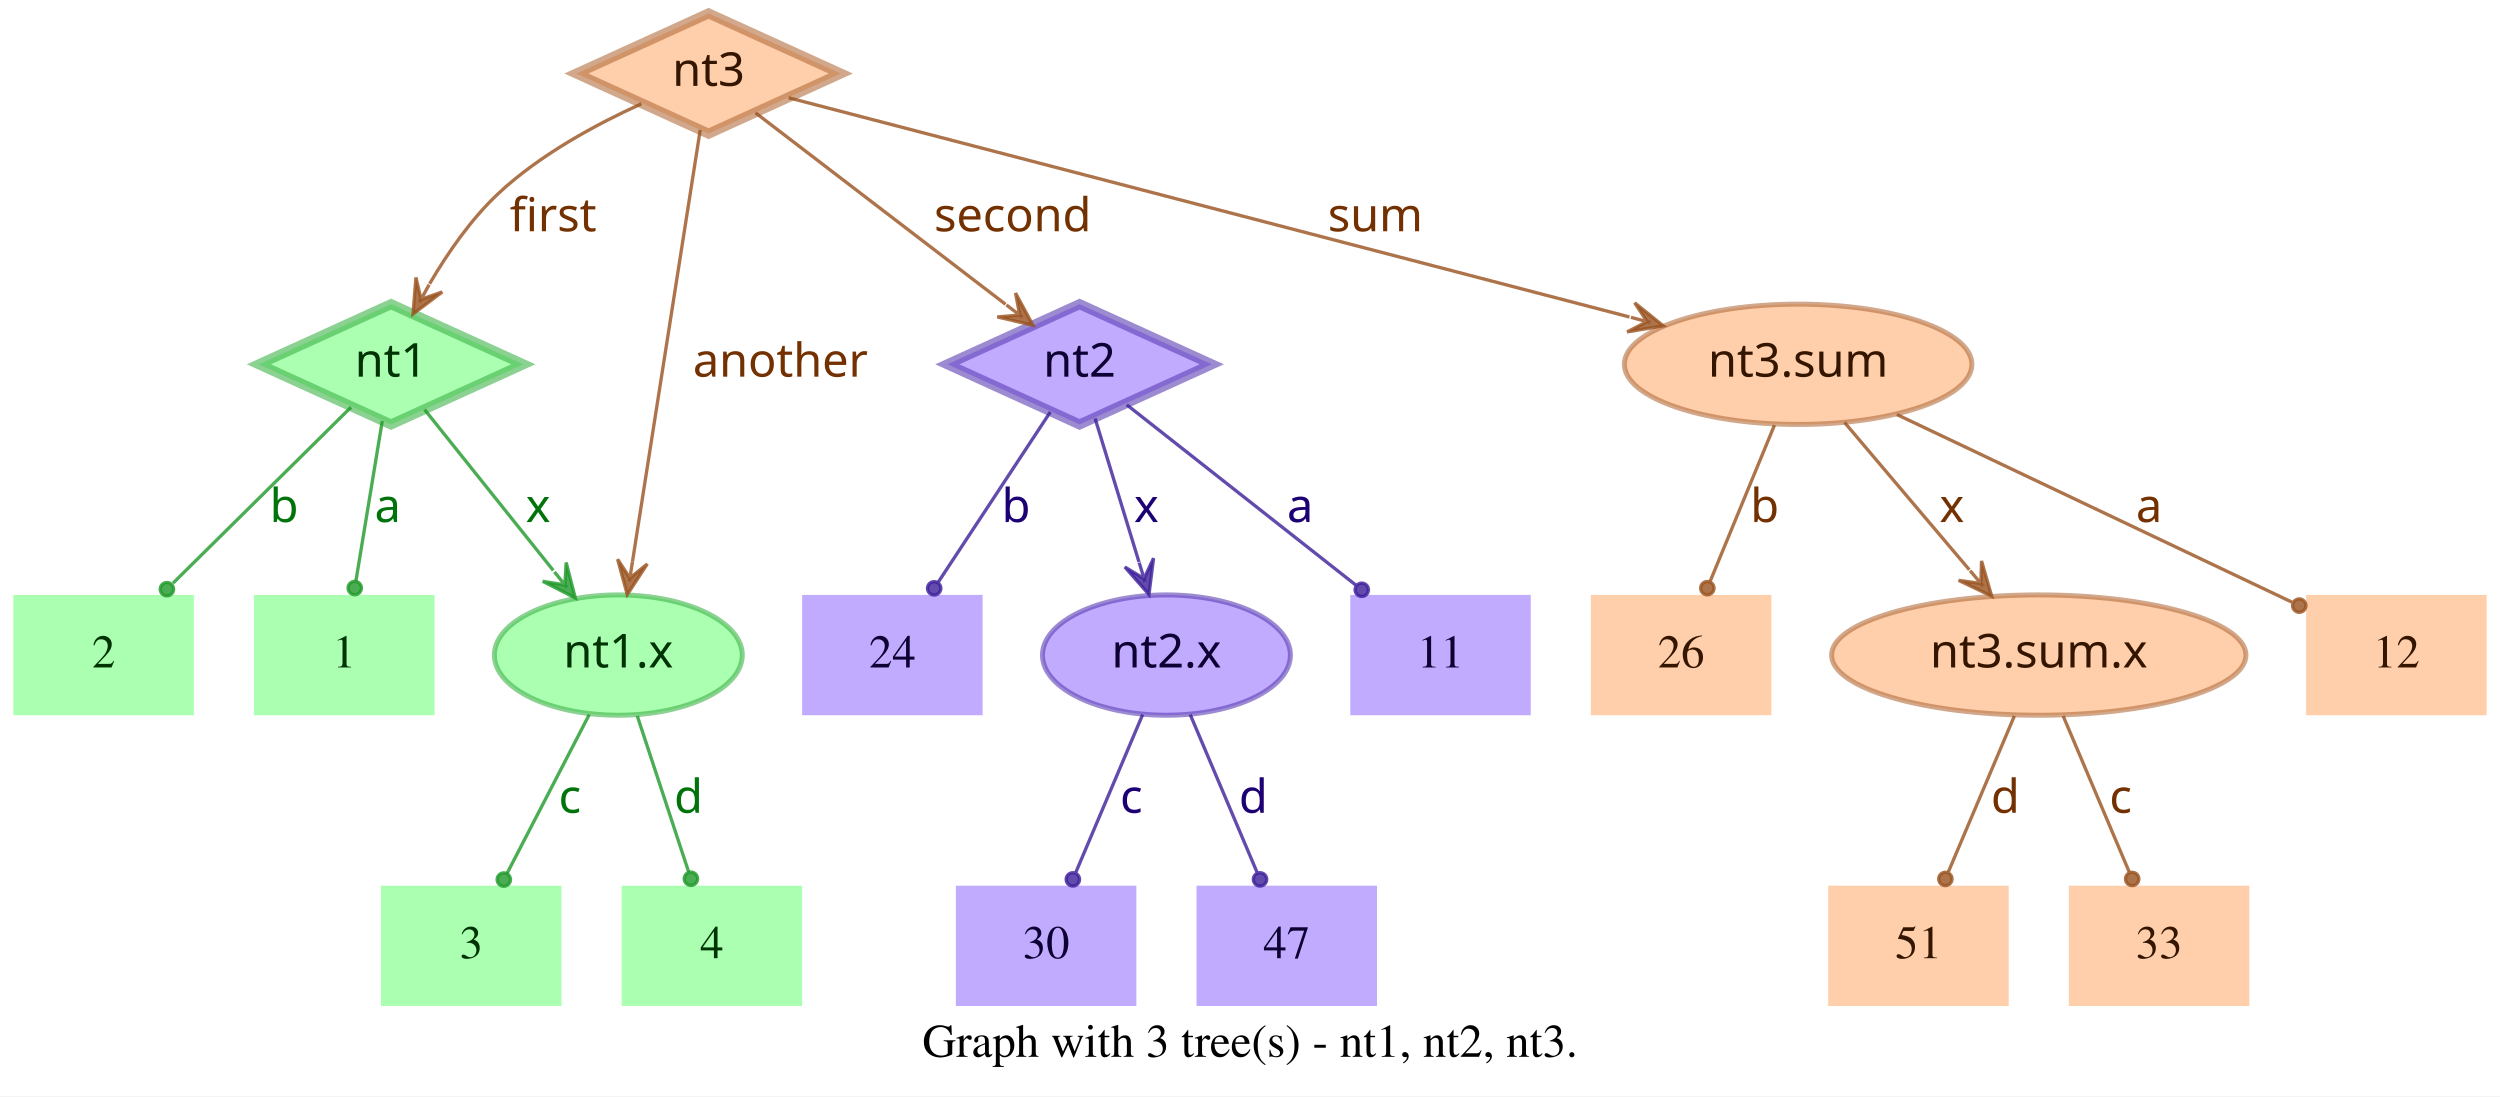
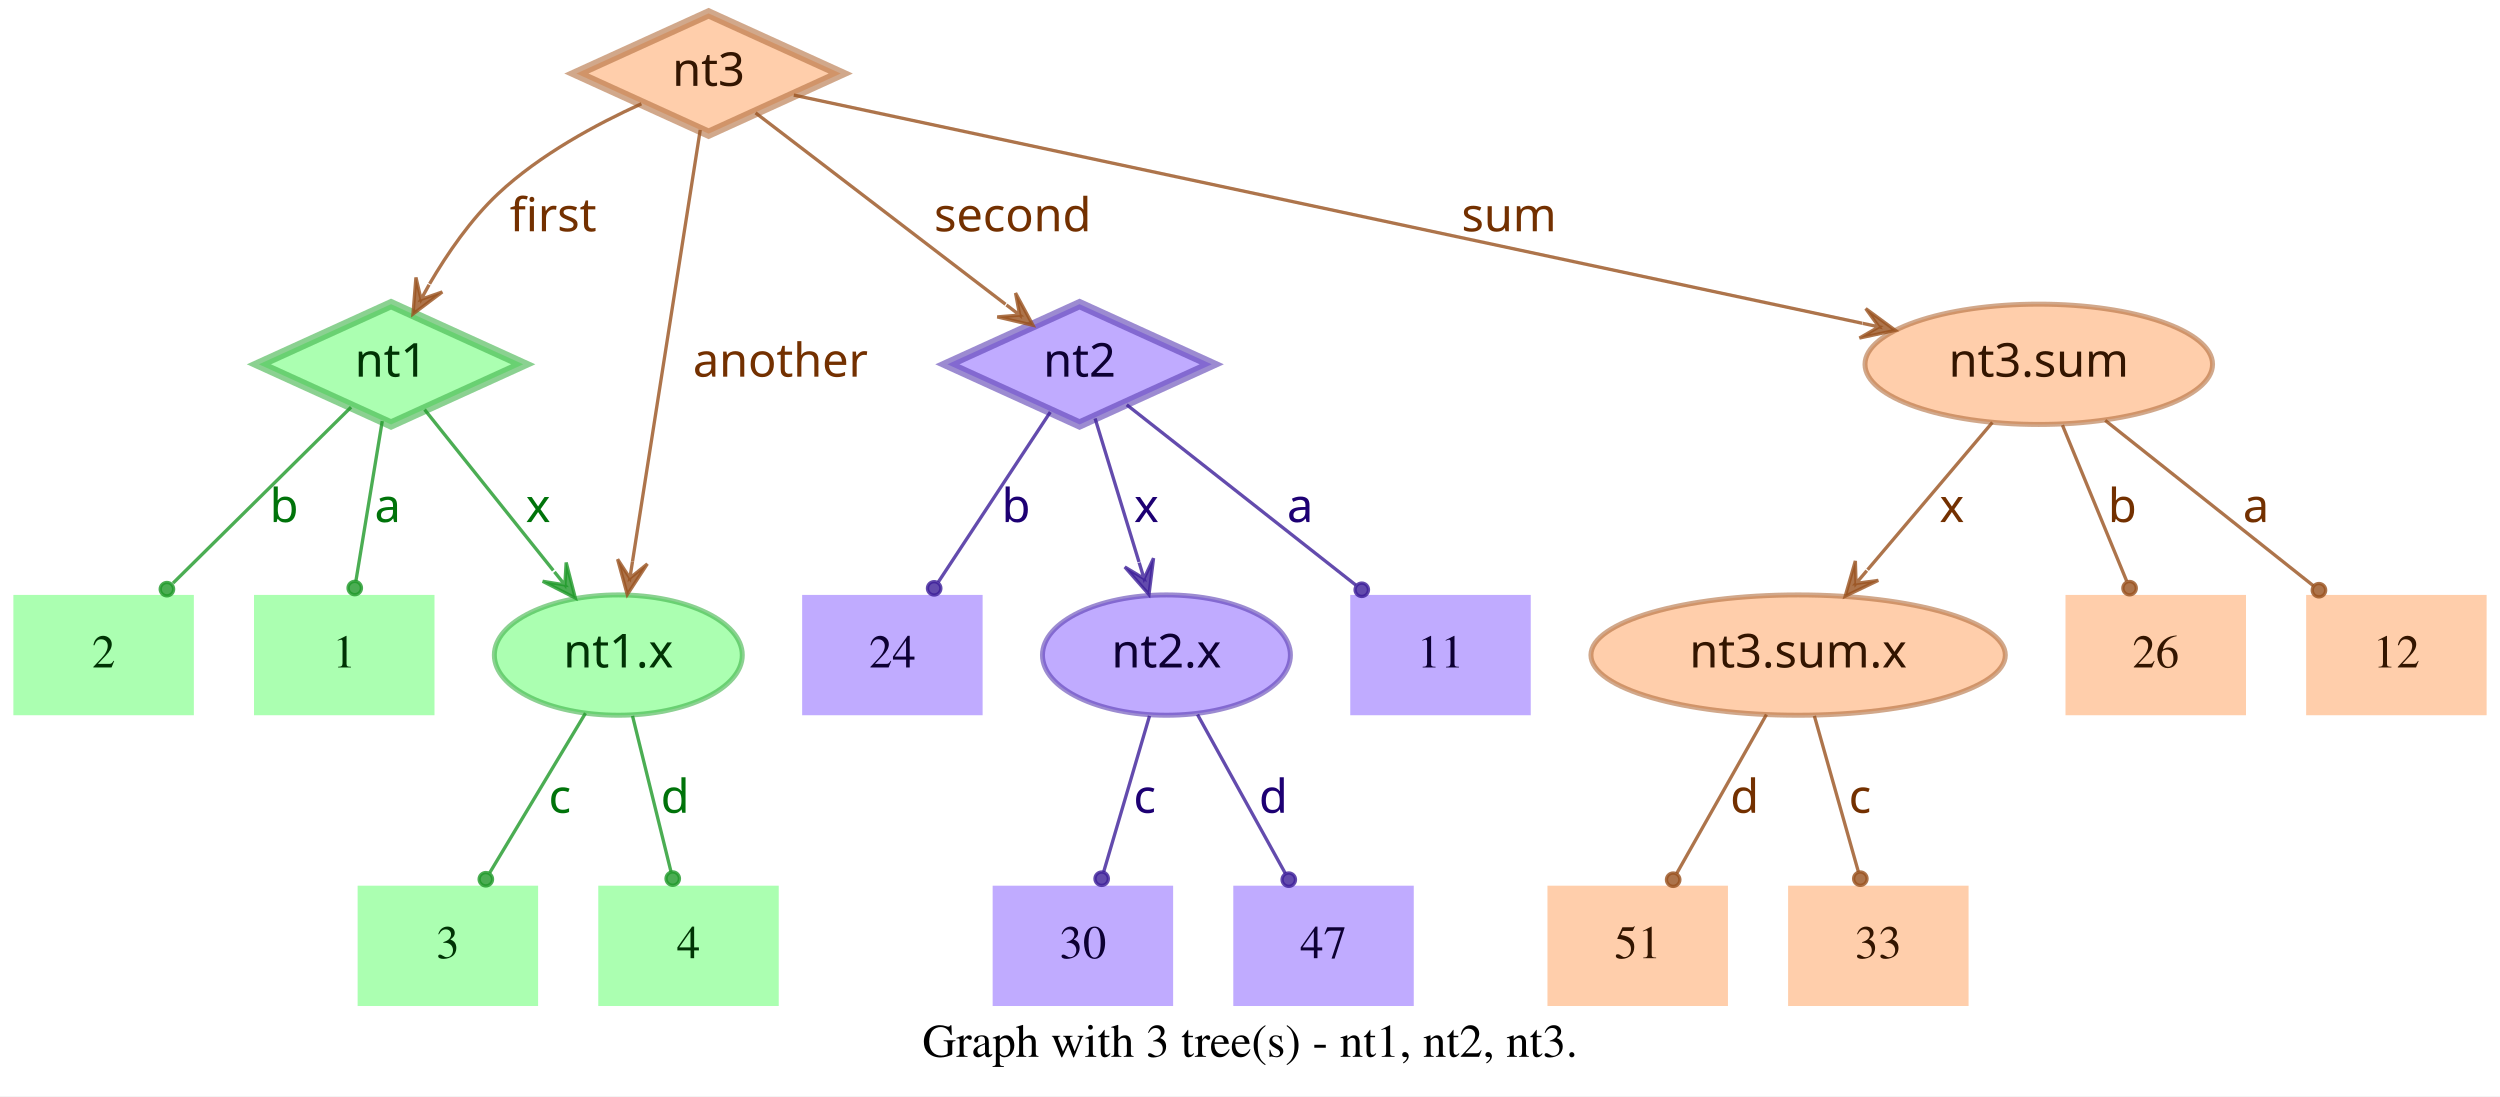
<svg xmlns="http://www.w3.org/2000/svg" width="748pt" height="328pt" viewBox="0.00 0.00 748.00 328.00">
  <g id="graph0" class="graph" transform="scale(1 1) rotate(0) translate(4 324)">
    <polygon fill="white" stroke="transparent" points="-4,4 -4,-324 744,-324 744,4 -4,4" />
    <text text-anchor="middle" x="370" y="-7.8" font-family="Times,serif" font-size="14.00">Graph with 3 tree(s) - nt1, nt2, nt3.</text>
    <g id="node1" class="node">
      <polygon fill="#73ff7e" fill-opacity="0.6" stroke="#3eb248" stroke-width="3" stroke-opacity="0.6" points="113,-233 73.45,-215 113,-197 152.55,-215 113,-233" />
      <text text-anchor="middle" x="113" y="-211.3" font-family="Times-Roman bold" font-size="14.00" fill="#003304">nt1</text>
    </g>
    <g id="node4" class="node">
      <polygon fill="#73ff7e" fill-opacity="0.6" stroke="transparent" stroke-width="1.5" points="126,-146 72,-146 72,-110 126,-110 126,-146" />
      <text text-anchor="middle" x="99" y="-124.3" font-family="Times,serif" font-size="14.00" fill="#003304">1</text>
    </g>
    <g id="edge1" class="edge">
      <path fill="none" stroke="#1f9929" stroke-opacity="0.8" d="M110.37,-198.01C108.14,-184.47 104.92,-164.96 102.48,-150.13" />
      <ellipse fill="#1f9929" fill-opacity="0.8" stroke="#1f9929" stroke-opacity="0.8" cx="102.14" cy="-148.06" rx="2" ry="2" />
      <text text-anchor="middle" x="112" y="-167.8" font-family="Times-Roman bold" font-size="14.00" fill="#00730a">a</text>
    </g>
    <g id="node5" class="node">
      <polygon fill="#73ff7e" fill-opacity="0.6" stroke="transparent" stroke-width="1.5" points="54,-146 0,-146 0,-110 54,-110 54,-146" />
      <text text-anchor="middle" x="27" y="-124.3" font-family="Times,serif" font-size="14.00" fill="#003304">2</text>
    </g>
    <g id="edge2" class="edge">
      <path fill="none" stroke="#1f9929" stroke-opacity="0.8" d="M101.04,-202.18C87.28,-188.58 64.44,-166.01 47.76,-149.52" />
      <ellipse fill="#1f9929" fill-opacity="0.8" stroke="#1f9929" stroke-opacity="0.8" cx="45.94" cy="-147.72" rx="2" ry="2" />
      <text text-anchor="middle" x="81" y="-167.8" font-family="Times-Roman bold" font-size="14.00" fill="#00730a">b</text>
    </g>
    <g id="node6" class="node">
      <ellipse fill="#73ff7e" fill-opacity="0.6" stroke="#3eb248" stroke-width="1.5" stroke-opacity="0.6" cx="181" cy="-128" rx="37.09" ry="18" />
      <text text-anchor="middle" x="181" y="-124.3" font-family="Times-Roman bold" font-size="14.00" fill="#003304">nt1.x</text>
    </g>
    <g id="edge3" class="edge">
      <path fill="none" stroke="#1f9929" stroke-opacity="0.8" d="M123.03,-201.46C133.13,-188.83 148.97,-169.03 161.54,-153.32" />
      <polygon fill="#1f9929" fill-opacity="0.8" stroke="#1f9929" stroke-opacity="0.8" points="168.13,-145.08 165.4,-155.7 165.01,-148.99 161.89,-152.89 161.89,-152.89 161.89,-152.89 165.01,-148.99 158.37,-150.08 168.13,-145.08 168.13,-145.08" />
      <text text-anchor="middle" x="157" y="-167.8" font-family="Times-Roman bold" font-size="14.00" fill="#00730a">x</text>
    </g>
    <g id="node2" class="node">
      <polygon fill="#9673ff" fill-opacity="0.6" stroke="#5b3eb2" stroke-width="3" stroke-opacity="0.6" points="319,-233 279.45,-215 319,-197 358.55,-215 319,-233" />
      <text text-anchor="middle" x="319" y="-211.3" font-family="Times-Roman bold" font-size="14.00" fill="#0d0033">nt2</text>
    </g>
    <g id="node7" class="node">
      <polygon fill="#9673ff" fill-opacity="0.6" stroke="transparent" stroke-width="1.5" points="454,-146 400,-146 400,-110 454,-110 454,-146" />
      <text text-anchor="middle" x="427" y="-124.3" font-family="Times,serif" font-size="14.00" fill="#0d0033">11</text>
    </g>
    <g id="edge4" class="edge">
      <path fill="none" stroke="#3d1f99" stroke-opacity="0.8" d="M333.12,-202.89C350.49,-189.22 380.29,-165.76 401.66,-148.94" />
      <ellipse fill="#3d1f99" fill-opacity="0.8" stroke="#3d1f99" stroke-opacity="0.8" cx="403.44" cy="-147.54" rx="2" ry="2" />
      <text text-anchor="middle" x="385" y="-167.8" font-family="Times-Roman bold" font-size="14.00" fill="#1d0073">a</text>
    </g>
    <g id="node8" class="node">
      <polygon fill="#9673ff" fill-opacity="0.6" stroke="transparent" stroke-width="1.5" points="290,-146 236,-146 236,-110 290,-110 290,-146" />
      <text text-anchor="middle" x="263" y="-124.3" font-family="Times,serif" font-size="14.00" fill="#0d0033">24</text>
    </g>
    <g id="edge5" class="edge">
      <path fill="none" stroke="#3d1f99" stroke-opacity="0.8" d="M310.25,-200.72C301.27,-187.09 287.17,-165.69 276.71,-149.81" />
      <ellipse fill="#3d1f99" fill-opacity="0.8" stroke="#3d1f99" stroke-opacity="0.8" cx="275.5" cy="-147.97" rx="2" ry="2" />
      <text text-anchor="middle" x="300" y="-167.8" font-family="Times-Roman bold" font-size="14.00" fill="#1d0073">b</text>
    </g>
    <g id="node9" class="node">
      <ellipse fill="#9673ff" fill-opacity="0.6" stroke="#5b3eb2" stroke-width="1.5" stroke-opacity="0.6" cx="345" cy="-128" rx="37.09" ry="18" />
      <text text-anchor="middle" x="345" y="-124.3" font-family="Times-Roman bold" font-size="14.00" fill="#0d0033">nt2.x</text>
    </g>
    <g id="edge6" class="edge">
      <path fill="none" stroke="#3d1f99" stroke-opacity="0.8" d="M323.65,-198.8C327.29,-186.89 332.45,-170.02 336.79,-155.84" />
      <polygon fill="#3d1f99" fill-opacity="0.8" stroke="#3d1f99" stroke-opacity="0.8" points="339.77,-146.11 341.14,-156.99 338.3,-150.89 336.84,-155.67 336.84,-155.67 336.84,-155.67 338.3,-150.89 332.54,-154.36 339.77,-146.11 339.77,-146.11" />
      <text text-anchor="middle" x="339" y="-167.8" font-family="Times-Roman bold" font-size="14.00" fill="#1d0073">x</text>
    </g>
    <g id="node3" class="node">
      <polygon fill="#ffad73" fill-opacity="0.6" stroke="#b26f3e" stroke-width="3" stroke-opacity="0.6" points="208,-320 168.45,-302 208,-284 247.55,-302 208,-320" />
      <text text-anchor="middle" x="208" y="-298.3" font-family="Times-Roman bold" font-size="14.00" fill="#331500">nt3</text>
    </g>
    <g id="edge7" class="edge">
      <path fill="none" stroke="#99521f" stroke-opacity="0.8" d="M187.91,-292.95C174.66,-286.94 157.49,-277.74 145,-266 136.86,-258.35 129.88,-248.22 124.53,-239.08" />
      <polygon fill="#99521f" fill-opacity="0.8" stroke="#99521f" stroke-opacity="0.8" points="119.57,-230.05 128.33,-236.65 121.98,-234.44 124.39,-238.82 124.39,-238.82 124.39,-238.82 121.98,-234.44 120.45,-240.99 119.57,-230.05 119.57,-230.05" />
      <text text-anchor="middle" x="161.5" y="-254.8" font-family="Times-Roman bold" font-size="14.00" fill="#733000">first</text>
    </g>
    <g id="edge8" class="edge">
      <path fill="none" stroke="#99521f" stroke-opacity="0.8" d="M222.06,-290.23C240.91,-275.8 274.57,-250.02 296.85,-232.96" />
      <polygon fill="#99521f" fill-opacity="0.8" stroke="#99521f" stroke-opacity="0.8" points="305.06,-226.68 299.85,-236.33 301.09,-229.72 297.12,-232.76 297.12,-232.76 297.12,-232.76 301.09,-229.72 294.38,-229.18 305.06,-226.68 305.06,-226.68" />
      <text text-anchor="middle" x="299" y="-254.8" font-family="Times-Roman bold" font-size="14.00" fill="#733000">second</text>
    </g>
    <g id="edge9" class="edge">
      <path fill="none" stroke="#99521f" stroke-opacity="0.8" d="M205.51,-285.13C200.89,-255.68 190.94,-192.3 185.24,-156" />
      <polygon fill="#99521f" fill-opacity="0.8" stroke="#99521f" stroke-opacity="0.8" points="183.68,-146.1 189.68,-155.28 184.46,-151.04 185.24,-155.98 185.24,-155.98 185.24,-155.98 184.46,-151.04 180.79,-156.68 183.68,-146.1 183.68,-146.1" />
      <text text-anchor="middle" x="229.5" y="-211.3" font-family="Times-Roman bold" font-size="14.00" fill="#733000">another</text>
    </g>
    <g id="node10" class="node">
-       <ellipse fill="#ffad73" fill-opacity="0.6" stroke="#b26f3e" stroke-width="1.5" stroke-opacity="0.6" cx="534" cy="-215" rx="51.99" ry="18" />
-       <text text-anchor="middle" x="534" y="-211.3" font-family="Times-Roman bold" font-size="14.00" fill="#331500">nt3.sum</text>
+       <ellipse fill="#ffad73" fill-opacity="0.6" stroke="#b26f3e" stroke-width="1.5" stroke-opacity="0.6" cx="606" cy="-215" rx="51.99" ry="18" />
+       <text text-anchor="middle" x="606" y="-211.3" font-family="Times-Roman bold" font-size="14.00" fill="#331500">nt3.sum</text>
    </g>
    <g id="edge10" class="edge">
-       <path fill="none" stroke="#99521f" stroke-opacity="0.8" d="M231.97,-294.75C284.81,-280.97 412.24,-247.75 483.54,-229.16" />
-       <polygon fill="#99521f" fill-opacity="0.8" stroke="#99521f" stroke-opacity="0.8" points="493.64,-226.52 485.1,-233.4 488.8,-227.78 483.96,-229.05 483.96,-229.05 483.96,-229.05 488.8,-227.78 482.83,-224.69 493.64,-226.52 493.64,-226.52" />
-       <text text-anchor="middle" x="407.5" y="-254.8" font-family="Times-Roman bold" font-size="14.00" fill="#733000">sum</text>
+       <path fill="none" stroke="#99521f" stroke-opacity="0.8" d="M233.5,-295.55C297.62,-281.86 466.58,-245.78 553.18,-227.28" />
+       <polygon fill="#99521f" fill-opacity="0.8" stroke="#99521f" stroke-opacity="0.8" points="563.07,-225.17 554.23,-231.66 558.18,-226.21 553.29,-227.26 553.29,-227.26 553.29,-227.26 558.18,-226.21 552.35,-222.86 563.07,-225.17 563.07,-225.17" />
+       <text text-anchor="middle" x="447.5" y="-254.8" font-family="Times-Roman bold" font-size="14.00" fill="#733000">sum</text>
    </g>
    <g id="node11" class="node">
-       <polygon fill="#73ff7e" fill-opacity="0.6" stroke="transparent" stroke-width="1.5" points="164,-59 110,-59 110,-23 164,-23 164,-59" />
-       <text text-anchor="middle" x="137" y="-37.3" font-family="Times,serif" font-size="14.00" fill="#003304">3</text>
+       <polygon fill="#73ff7e" fill-opacity="0.6" stroke="transparent" stroke-width="1.5" points="157,-59 103,-59 103,-23 157,-23 157,-59" />
+       <text text-anchor="middle" x="130" y="-37.3" font-family="Times,serif" font-size="14.00" fill="#003304">3</text>
    </g>
    <g id="edge11" class="edge">
-       <path fill="none" stroke="#1f9929" stroke-opacity="0.8" d="M172.31,-110.21C165.24,-96.56 155.24,-77.24 147.69,-62.65" />
-       <ellipse fill="#1f9929" fill-opacity="0.8" stroke="#1f9929" stroke-opacity="0.8" cx="146.74" cy="-60.83" rx="2" ry="2" />
-       <text text-anchor="middle" x="166.5" y="-80.8" font-family="Times-Roman bold" font-size="14.00" fill="#00730a">c</text>
+       <path fill="none" stroke="#1f9929" stroke-opacity="0.8" d="M171.17,-110.61C163,-97 151.34,-77.56 142.51,-62.85" />
+       <ellipse fill="#1f9929" fill-opacity="0.8" stroke="#1f9929" stroke-opacity="0.8" cx="141.36" cy="-60.93" rx="2" ry="2" />
+       <text text-anchor="middle" x="163.5" y="-80.8" font-family="Times-Roman bold" font-size="14.00" fill="#00730a">c</text>
    </g>
    <g id="node12" class="node">
-       <polygon fill="#73ff7e" fill-opacity="0.6" stroke="transparent" stroke-width="1.5" points="236,-59 182,-59 182,-23 236,-23 236,-59" />
-       <text text-anchor="middle" x="209" y="-37.3" font-family="Times,serif" font-size="14.00" fill="#003304">4</text>
+       <polygon fill="#73ff7e" fill-opacity="0.6" stroke="transparent" stroke-width="1.5" points="229,-59 175,-59 175,-23 229,-23 229,-59" />
+       <text text-anchor="middle" x="202" y="-37.3" font-family="Times,serif" font-size="14.00" fill="#003304">4</text>
    </g>
    <g id="edge12" class="edge">
-       <path fill="none" stroke="#1f9929" stroke-opacity="0.8" d="M186.67,-109.8C191.11,-96.32 197.31,-77.5 202.05,-63.11" />
-       <ellipse fill="#1f9929" fill-opacity="0.8" stroke="#1f9929" stroke-opacity="0.8" cx="202.72" cy="-61.08" rx="2" ry="2" />
-       <text text-anchor="middle" x="202" y="-80.8" font-family="Times-Roman bold" font-size="14.00" fill="#00730a">d</text>
+       <path fill="none" stroke="#1f9929" stroke-opacity="0.8" d="M185.25,-109.8C188.58,-96.32 193.23,-77.5 196.78,-63.11" />
+       <ellipse fill="#1f9929" fill-opacity="0.8" stroke="#1f9929" stroke-opacity="0.8" cx="197.28" cy="-61.12" rx="2" ry="2" />
+       <text text-anchor="middle" x="198" y="-80.8" font-family="Times-Roman bold" font-size="14.00" fill="#00730a">d</text>
    </g>
    <g id="node13" class="node">
-       <polygon fill="#9673ff" fill-opacity="0.6" stroke="transparent" stroke-width="1.5" points="336,-59 282,-59 282,-23 336,-23 336,-59" />
-       <text text-anchor="middle" x="309" y="-37.3" font-family="Times,serif" font-size="14.00" fill="#0d0033">30</text>
+       <polygon fill="#9673ff" fill-opacity="0.6" stroke="transparent" stroke-width="1.5" points="347,-59 293,-59 293,-23 347,-23 347,-59" />
+       <text text-anchor="middle" x="320" y="-37.3" font-family="Times,serif" font-size="14.00" fill="#0d0033">30</text>
    </g>
    <g id="edge13" class="edge">
-       <path fill="none" stroke="#3d1f99" stroke-opacity="0.8" d="M337.89,-110.21C332.16,-96.67 324.07,-77.57 317.9,-63.02" />
-       <ellipse fill="#3d1f99" fill-opacity="0.8" stroke="#3d1f99" stroke-opacity="0.8" cx="317" cy="-60.89" rx="2" ry="2" />
-       <text text-anchor="middle" x="334.5" y="-80.8" font-family="Times-Roman bold" font-size="14.00" fill="#1d0073">c</text>
+       <path fill="none" stroke="#3d1f99" stroke-opacity="0.8" d="M339.94,-109.8C335.98,-96.32 330.44,-77.5 326.21,-63.11" />
+       <ellipse fill="#3d1f99" fill-opacity="0.8" stroke="#3d1f99" stroke-opacity="0.8" cx="325.62" cy="-61.09" rx="2" ry="2" />
+       <text text-anchor="middle" x="338.5" y="-80.8" font-family="Times-Roman bold" font-size="14.00" fill="#1d0073">c</text>
    </g>
    <g id="node14" class="node">
-       <polygon fill="#9673ff" fill-opacity="0.6" stroke="transparent" stroke-width="1.5" points="408,-59 354,-59 354,-23 408,-23 408,-59" />
-       <text text-anchor="middle" x="381" y="-37.3" font-family="Times,serif" font-size="14.00" fill="#0d0033">47</text>
+       <polygon fill="#9673ff" fill-opacity="0.6" stroke="transparent" stroke-width="1.5" points="419,-59 365,-59 365,-23 419,-23 419,-59" />
+       <text text-anchor="middle" x="392" y="-37.3" font-family="Times,serif" font-size="14.00" fill="#0d0033">47</text>
    </g>
    <g id="edge14" class="edge">
-       <path fill="none" stroke="#3d1f99" stroke-opacity="0.8" d="M352.11,-110.21C357.84,-96.67 365.93,-77.57 372.1,-63.02" />
-       <ellipse fill="#3d1f99" fill-opacity="0.8" stroke="#3d1f99" stroke-opacity="0.8" cx="373" cy="-60.89" rx="2" ry="2" />
-       <text text-anchor="middle" x="371" y="-80.8" font-family="Times-Roman bold" font-size="14.00" fill="#1d0073">d</text>
+       <path fill="none" stroke="#3d1f99" stroke-opacity="0.8" d="M354.29,-110.21C361.83,-96.56 372.51,-77.24 380.58,-62.65" />
+       <ellipse fill="#3d1f99" fill-opacity="0.8" stroke="#3d1f99" stroke-opacity="0.8" cx="381.6" cy="-60.8" rx="2" ry="2" />
+       <text text-anchor="middle" x="377" y="-80.8" font-family="Times-Roman bold" font-size="14.00" fill="#1d0073">d</text>
    </g>
    <g id="node15" class="node">
      <polygon fill="#ffad73" fill-opacity="0.6" stroke="transparent" stroke-width="1.5" points="740,-146 686,-146 686,-110 740,-110 740,-146" />
      <text text-anchor="middle" x="713" y="-124.3" font-family="Times,serif" font-size="14.00" fill="#331500">12</text>
    </g>
    <g id="edge15" class="edge">
-       <path fill="none" stroke="#99521f" stroke-opacity="0.8" d="M563.56,-199.96C596.19,-184.47 648.5,-159.63 681.78,-143.82" />
-       <ellipse fill="#99521f" fill-opacity="0.8" stroke="#99521f" stroke-opacity="0.8" cx="683.94" cy="-142.8" rx="2" ry="2" />
-       <text text-anchor="middle" x="639" y="-167.8" font-family="Times-Roman bold" font-size="14.00" fill="#733000">a</text>
+       <path fill="none" stroke="#99521f" stroke-opacity="0.8" d="M625.88,-198.21C643.47,-184.23 669.23,-163.77 688.18,-148.72" />
+       <ellipse fill="#99521f" fill-opacity="0.8" stroke="#99521f" stroke-opacity="0.8" cx="689.83" cy="-147.41" rx="2" ry="2" />
+       <text text-anchor="middle" x="671" y="-167.8" font-family="Times-Roman bold" font-size="14.00" fill="#733000">a</text>
    </g>
    <g id="node16" class="node">
-       <polygon fill="#ffad73" fill-opacity="0.6" stroke="transparent" stroke-width="1.5" points="526,-146 472,-146 472,-110 526,-110 526,-146" />
-       <text text-anchor="middle" x="499" y="-124.3" font-family="Times,serif" font-size="14.00" fill="#331500">26</text>
+       <ellipse fill="#ffad73" fill-opacity="0.6" stroke="#b26f3e" stroke-width="1.5" stroke-opacity="0.6" cx="534" cy="-128" rx="61.99" ry="18" />
+       <text text-anchor="middle" x="534" y="-124.3" font-family="Times-Roman bold" font-size="14.00" fill="#331500">nt3.sum.x</text>
    </g>
    <g id="edge16" class="edge">
-       <path fill="none" stroke="#99521f" stroke-opacity="0.8" d="M526.92,-196.8C521.37,-183.32 513.62,-164.5 507.69,-150.11" />
-       <ellipse fill="#99521f" fill-opacity="0.8" stroke="#99521f" stroke-opacity="0.8" cx="506.83" cy="-148.02" rx="2" ry="2" />
-       <text text-anchor="middle" x="524" y="-167.8" font-family="Times-Roman bold" font-size="14.00" fill="#733000">b</text>
+       <path fill="none" stroke="#99521f" stroke-opacity="0.8" d="M592.12,-197.61C581.53,-185.11 566.77,-167.69 554.78,-153.53" />
+       <polygon fill="#99521f" fill-opacity="0.8" stroke="#99521f" stroke-opacity="0.8" points="548.09,-145.63 557.98,-150.35 551.32,-149.44 554.55,-153.26 554.55,-153.26 554.55,-153.26 551.32,-149.44 551.12,-156.17 548.09,-145.63 548.09,-145.63" />
+       <text text-anchor="middle" x="580" y="-167.8" font-family="Times-Roman bold" font-size="14.00" fill="#733000">x</text>
    </g>
    <g id="node17" class="node">
-       <ellipse fill="#ffad73" fill-opacity="0.6" stroke="#b26f3e" stroke-width="1.5" stroke-opacity="0.6" cx="606" cy="-128" rx="61.99" ry="18" />
-       <text text-anchor="middle" x="606" y="-124.3" font-family="Times-Roman bold" font-size="14.00" fill="#331500">nt3.sum.x</text>
+       <polygon fill="#ffad73" fill-opacity="0.6" stroke="transparent" stroke-width="1.5" points="668,-146 614,-146 614,-110 668,-110 668,-146" />
+       <text text-anchor="middle" x="641" y="-124.3" font-family="Times,serif" font-size="14.00" fill="#331500">26</text>
    </g>
    <g id="edge17" class="edge">
-       <path fill="none" stroke="#99521f" stroke-opacity="0.8" d="M547.88,-197.61C558.47,-185.11 573.23,-167.69 585.22,-153.53" />
-       <polygon fill="#99521f" fill-opacity="0.8" stroke="#99521f" stroke-opacity="0.8" points="591.91,-145.63 588.88,-156.17 588.68,-149.44 585.45,-153.26 585.45,-153.26 585.45,-153.26 588.68,-149.44 582.02,-150.35 591.91,-145.63 591.91,-145.63" />
-       <text text-anchor="middle" x="580" y="-167.8" font-family="Times-Roman bold" font-size="14.00" fill="#733000">x</text>
+       <path fill="none" stroke="#99521f" stroke-opacity="0.8" d="M613.08,-196.8C618.63,-183.32 626.38,-164.5 632.31,-150.11" />
+       <ellipse fill="#99521f" fill-opacity="0.8" stroke="#99521f" stroke-opacity="0.8" cx="633.17" cy="-148.02" rx="2" ry="2" />
+       <text text-anchor="middle" x="631" y="-167.8" font-family="Times-Roman bold" font-size="14.00" fill="#733000">b</text>
    </g>
    <g id="node18" class="node">
-       <polygon fill="#ffad73" fill-opacity="0.6" stroke="transparent" stroke-width="1.5" points="597,-59 543,-59 543,-23 597,-23 597,-59" />
-       <text text-anchor="middle" x="570" y="-37.3" font-family="Times,serif" font-size="14.00" fill="#331500">51</text>
+       <polygon fill="#ffad73" fill-opacity="0.6" stroke="transparent" stroke-width="1.5" points="513,-59 459,-59 459,-23 513,-23 513,-59" />
+       <text text-anchor="middle" x="486" y="-37.3" font-family="Times,serif" font-size="14.00" fill="#331500">51</text>
    </g>
    <g id="edge18" class="edge">
-       <path fill="none" stroke="#99521f" stroke-opacity="0.8" d="M598.71,-109.8C593.01,-96.32 585.04,-77.5 578.94,-63.11" />
-       <ellipse fill="#99521f" fill-opacity="0.8" stroke="#99521f" stroke-opacity="0.8" cx="578.05" cy="-61.02" rx="2" ry="2" />
-       <text text-anchor="middle" x="596" y="-80.8" font-family="Times-Roman bold" font-size="14.00" fill="#733000">d</text>
+       <path fill="none" stroke="#99521f" stroke-opacity="0.8" d="M524.52,-110.21C516.81,-96.56 505.9,-77.24 497.66,-62.65" />
+       <ellipse fill="#99521f" fill-opacity="0.8" stroke="#99521f" stroke-opacity="0.8" cx="496.61" cy="-60.79" rx="2" ry="2" />
+       <text text-anchor="middle" x="518" y="-80.8" font-family="Times-Roman bold" font-size="14.00" fill="#733000">d</text>
    </g>
    <g id="node19" class="node">
-       <polygon fill="#ffad73" fill-opacity="0.6" stroke="transparent" stroke-width="1.5" points="669,-59 615,-59 615,-23 669,-23 669,-59" />
-       <text text-anchor="middle" x="642" y="-37.3" font-family="Times,serif" font-size="14.00" fill="#331500">33</text>
+       <polygon fill="#ffad73" fill-opacity="0.6" stroke="transparent" stroke-width="1.5" points="585,-59 531,-59 531,-23 585,-23 585,-59" />
+       <text text-anchor="middle" x="558" y="-37.3" font-family="Times,serif" font-size="14.00" fill="#331500">33</text>
    </g>
    <g id="edge19" class="edge">
-       <path fill="none" stroke="#99521f" stroke-opacity="0.8" d="M613.29,-109.8C618.99,-96.32 626.96,-77.5 633.06,-63.11" />
-       <ellipse fill="#99521f" fill-opacity="0.8" stroke="#99521f" stroke-opacity="0.8" cx="633.95" cy="-61.02" rx="2" ry="2" />
-       <text text-anchor="middle" x="630.5" y="-80.8" font-family="Times-Roman bold" font-size="14.00" fill="#733000">c</text>
+       <path fill="none" stroke="#99521f" stroke-opacity="0.8" d="M538.86,-109.8C542.66,-96.32 547.98,-77.5 552.04,-63.11" />
+       <ellipse fill="#99521f" fill-opacity="0.8" stroke="#99521f" stroke-opacity="0.8" cx="552.61" cy="-61.1" rx="2" ry="2" />
+       <text text-anchor="middle" x="552.5" y="-80.8" font-family="Times-Roman bold" font-size="14.00" fill="#733000">c</text>
    </g>
  </g>
</svg>
